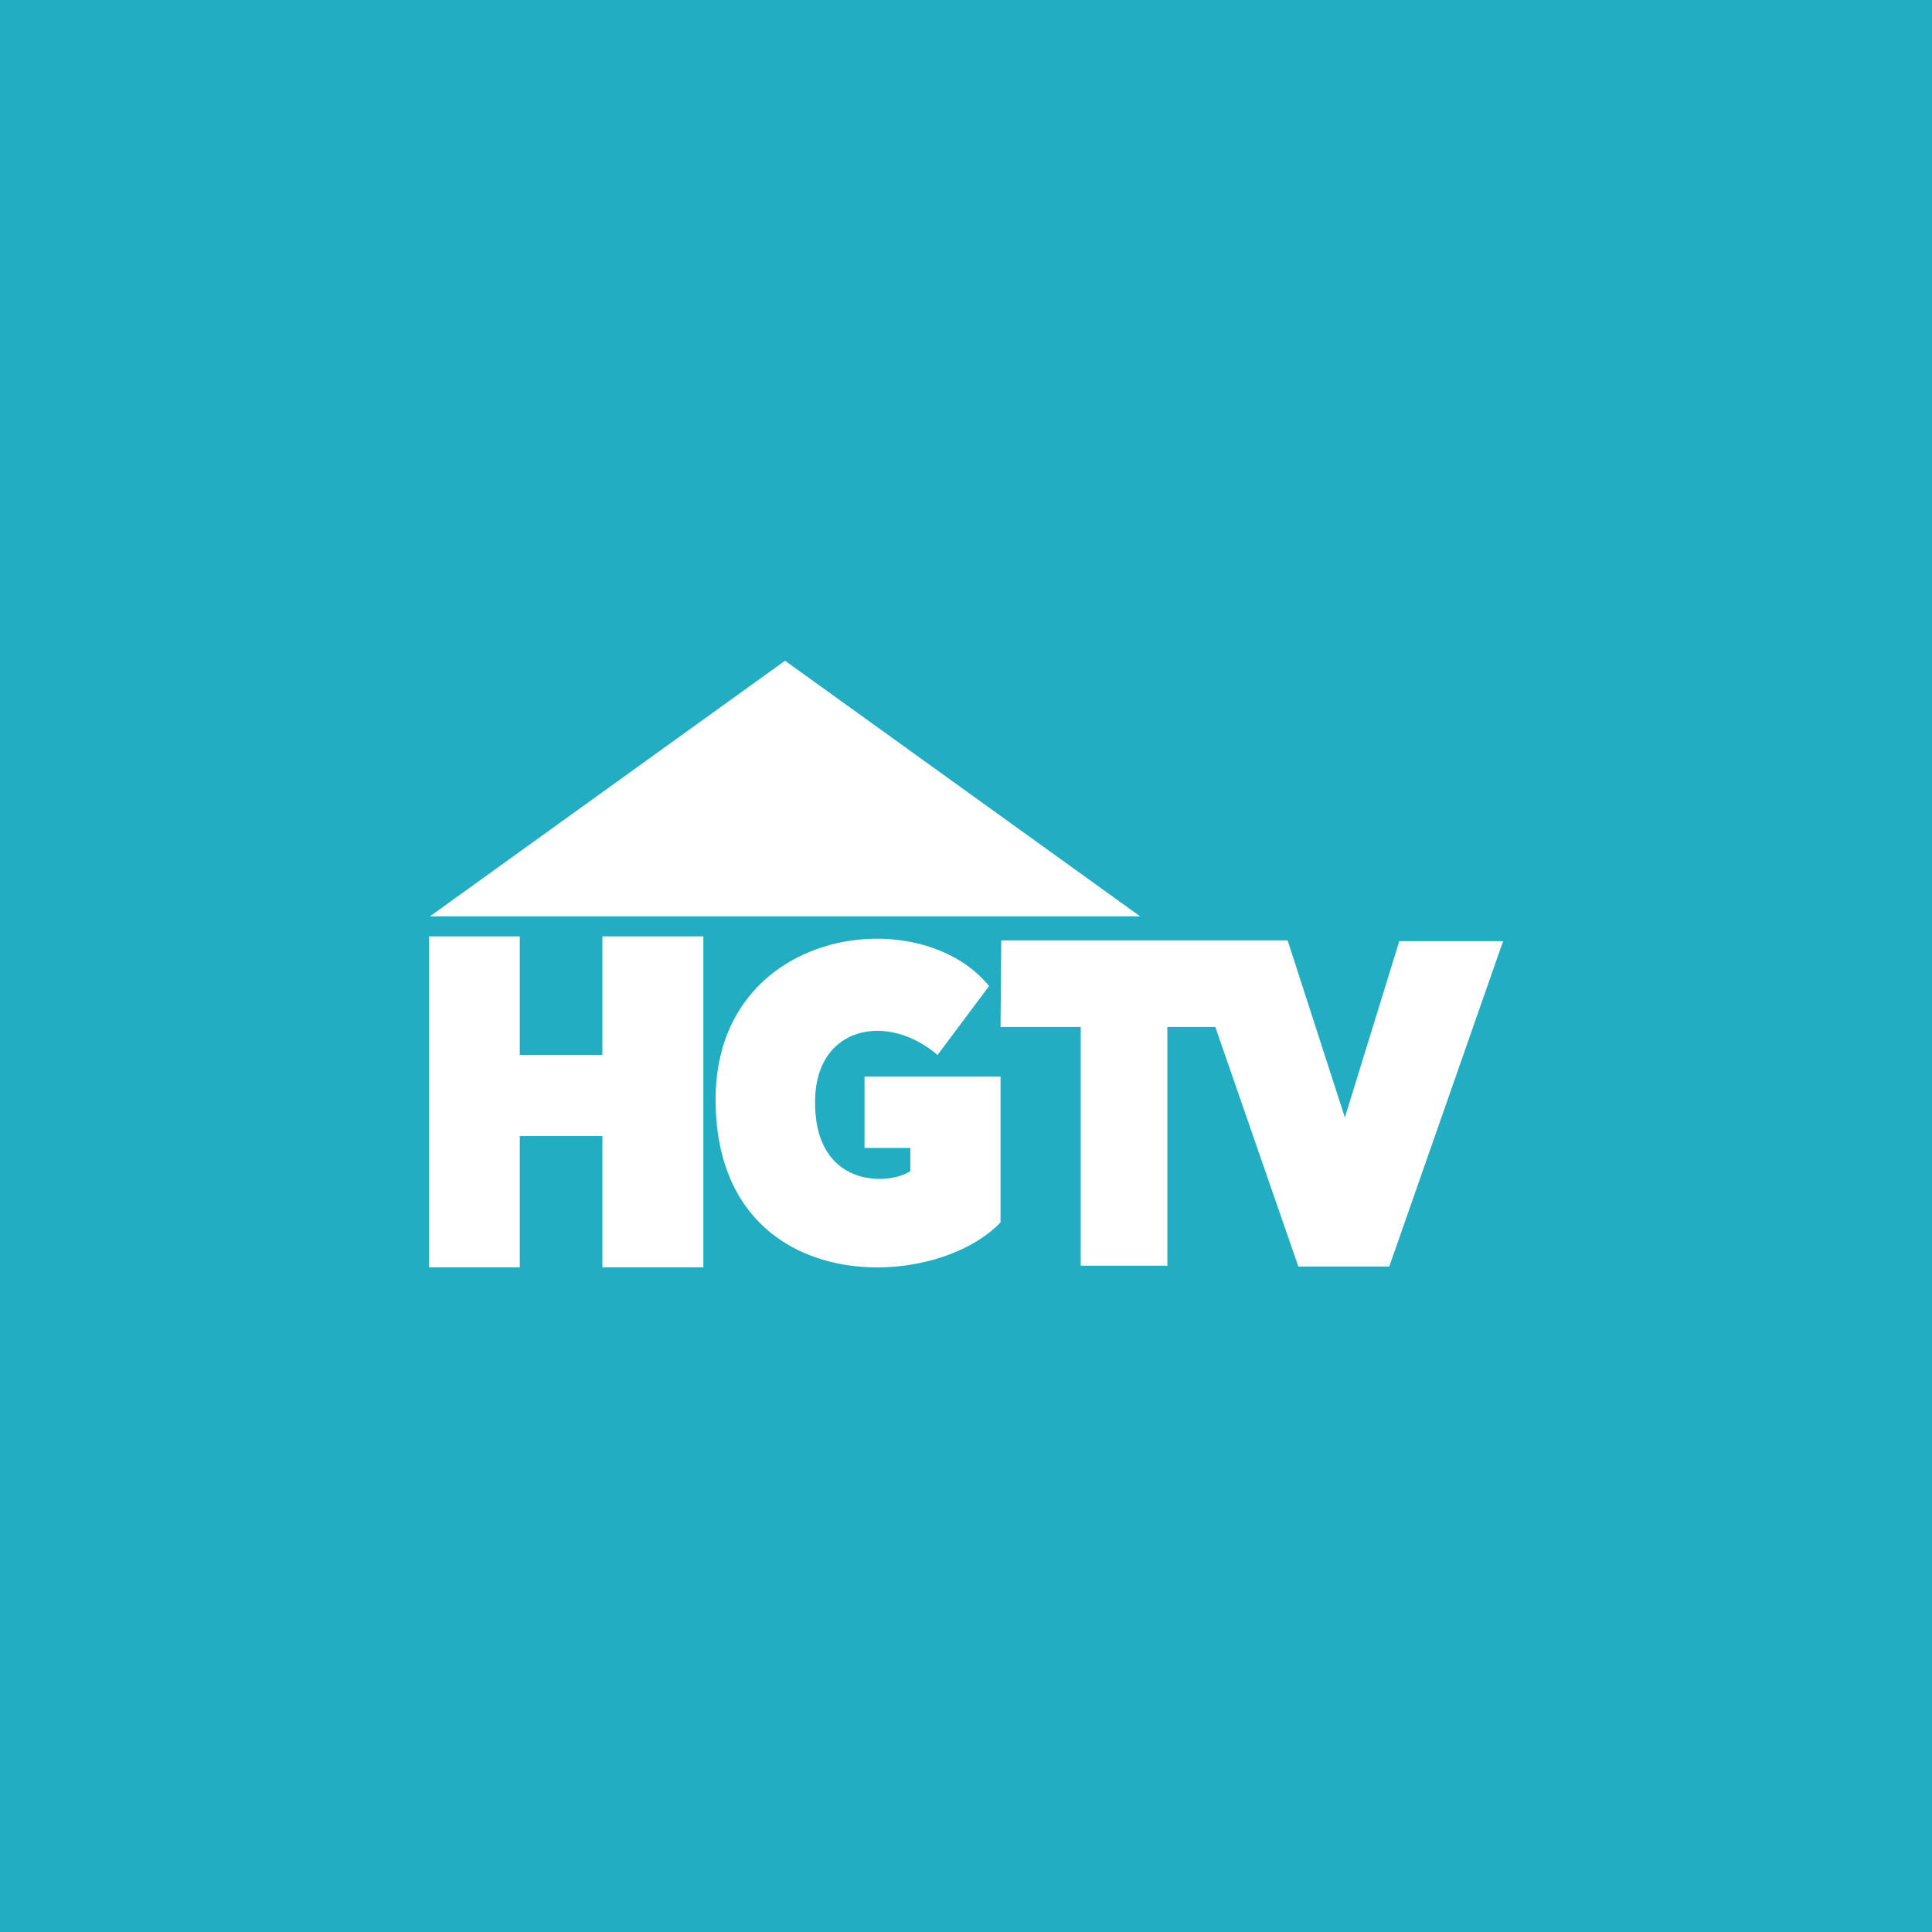
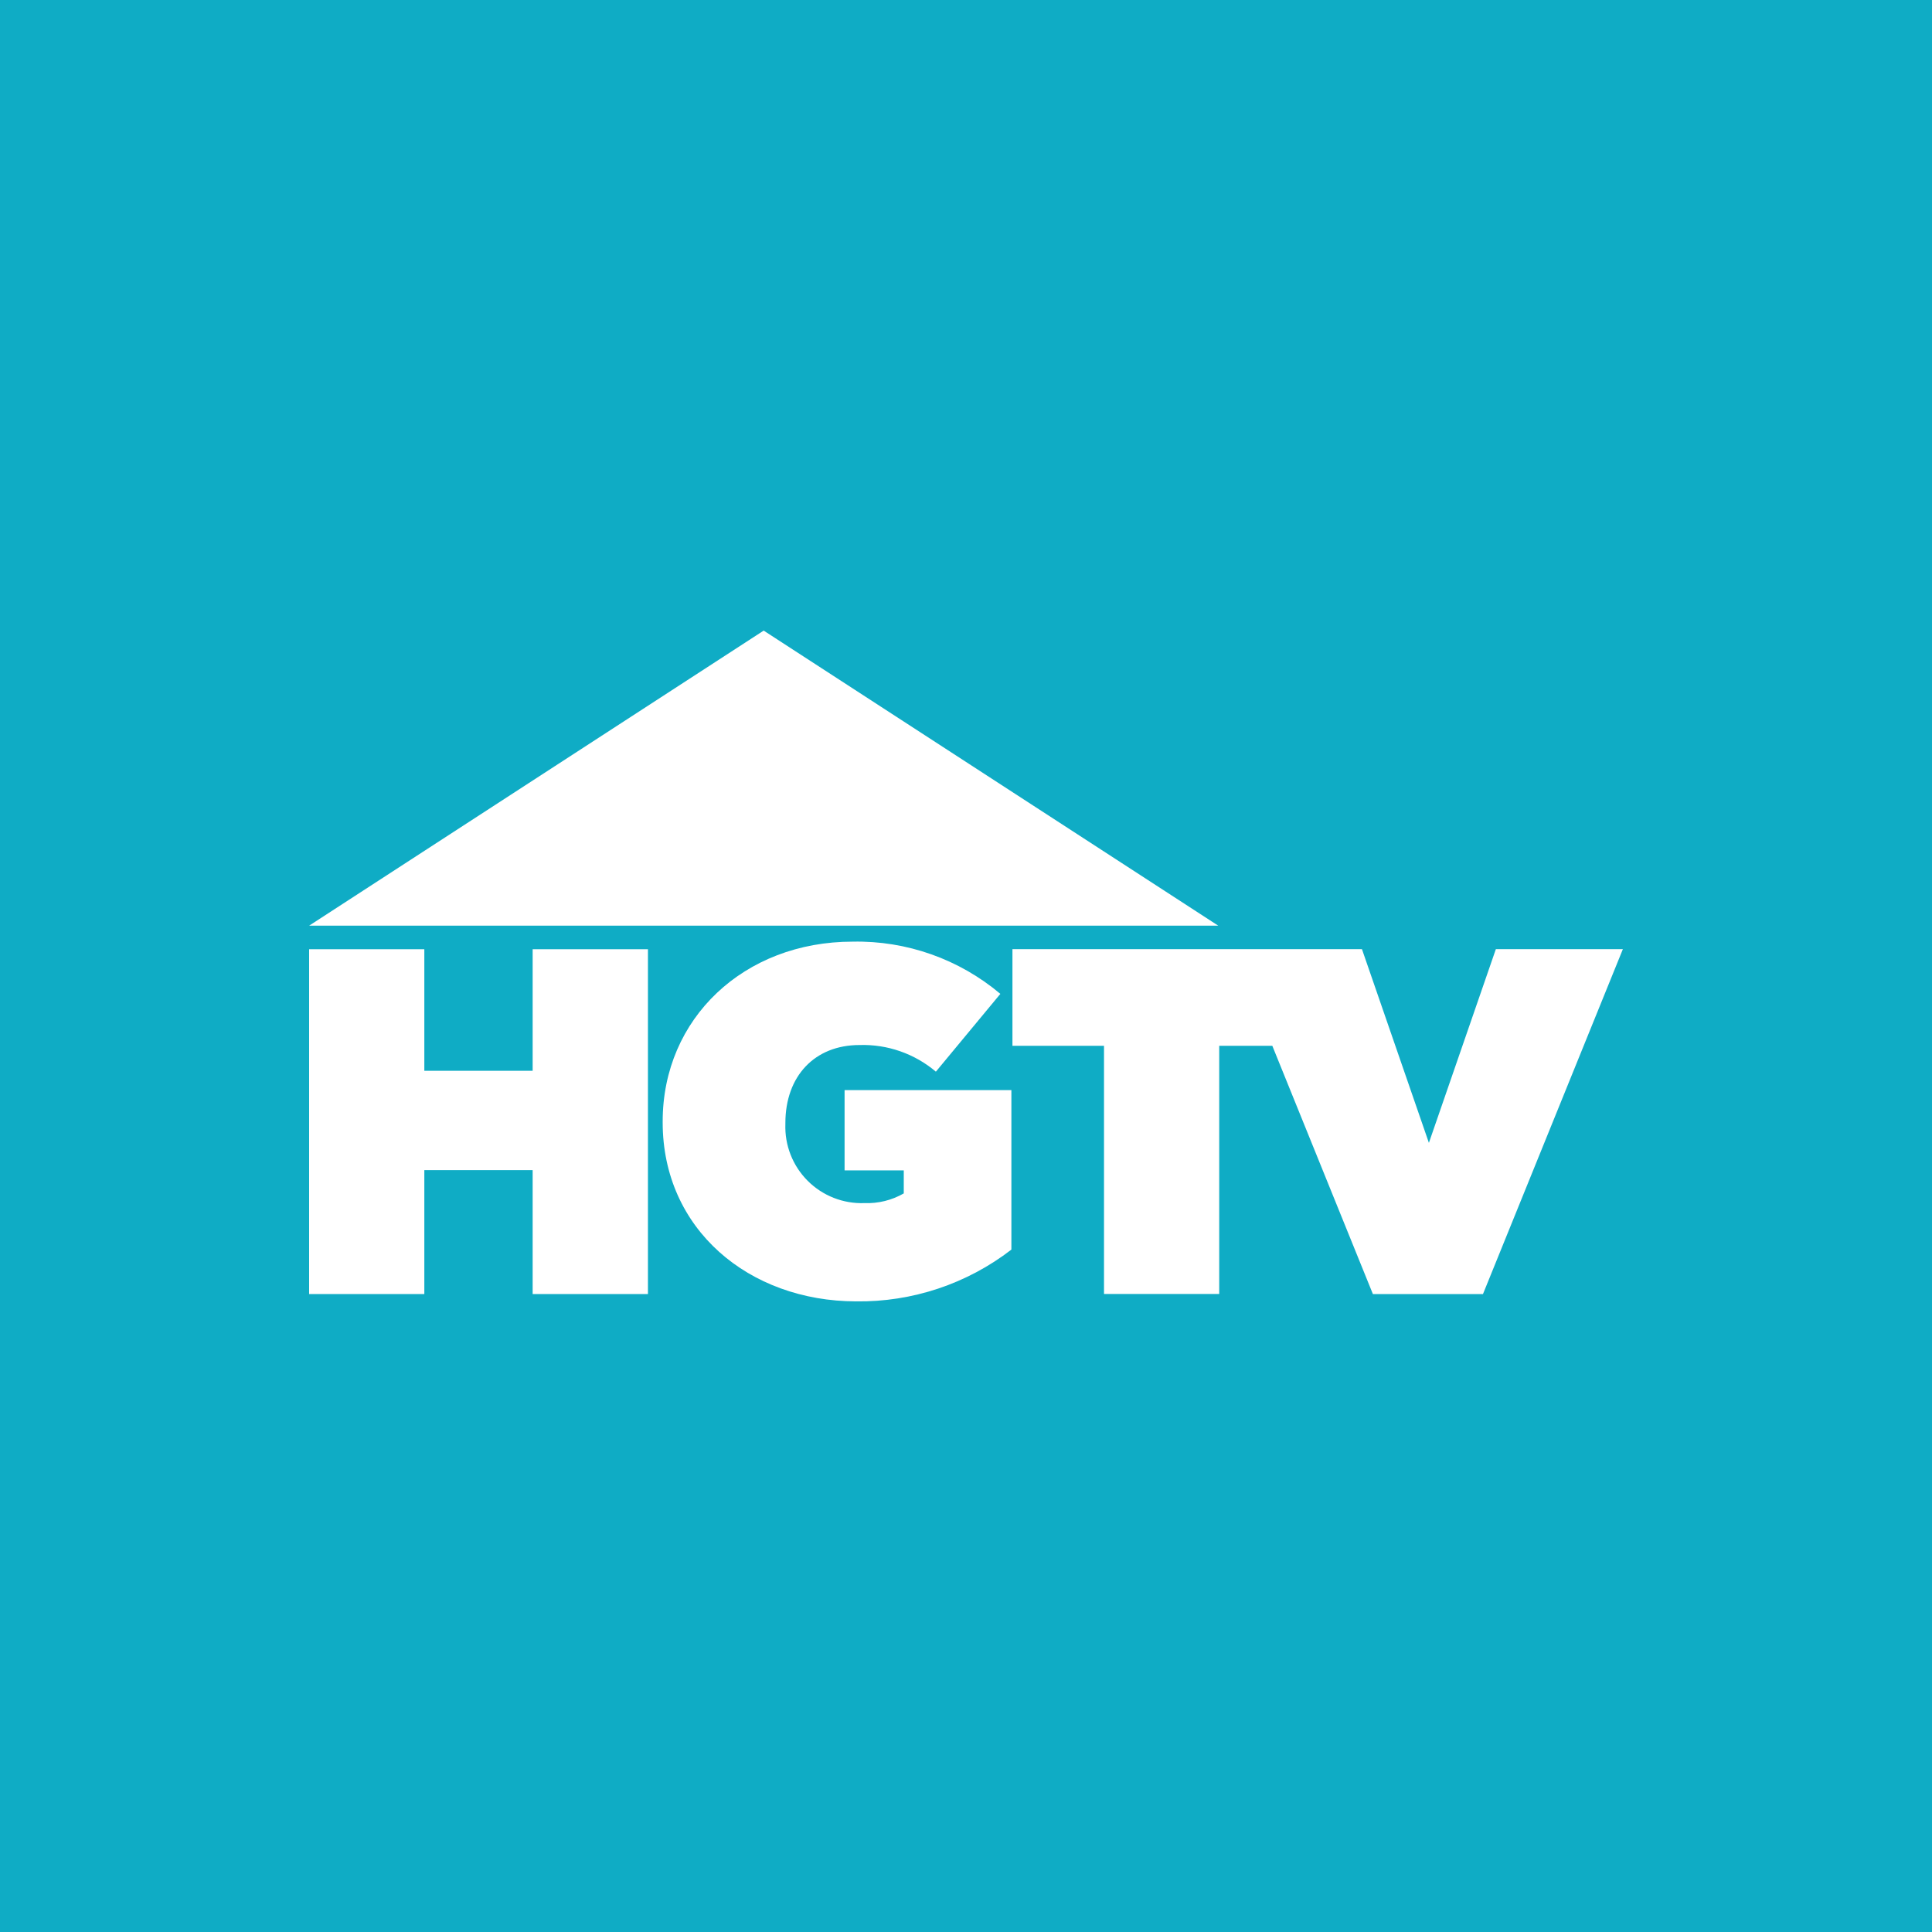
- <svg xmlns="http://www.w3.org/2000/svg" width="500" height="500" viewBox="0 0 500 500" fill="none">
-   <g clip-path="url(#clip0_8_223)">
-     <rect width="500" height="500" fill="white" />
-     <rect width="500" height="500" fill="#22ADC3" />
-     <path d="M134.519 242.335H111V327.978H134.519V242.335Z" fill="white" />
-     <path d="M182.031 242.335H155.899V327.978H182.031V242.335Z" fill="white" />
-     <path d="M158.75 272.999H131.43V294.004H158.75V272.999Z" fill="white" />
-     <path d="M255.974 255.191C237.859 232.915 185.365 240.112 185.199 284.313C185.006 335.812 241.046 335.009 258.938 316.365V278.624H223.736V297.08H235.594V303.094C230.031 306.845 210.357 307.618 210.952 284.313C211.431 265.563 229.697 261.934 242.634 273.025L255.974 255.191Z" fill="white" />
-     <path d="M259.123 243.372H333.233L348.055 289.2L362.135 243.579H389L359.542 327.77H336.012L314.52 265.767H302.107V327.563H279.689V265.767H258.938L259.123 243.372Z" fill="white" />
-     <path d="M111.275 237.15H295.066L203.171 171L111.275 237.15Z" fill="white" />
-   </g>
-   <defs>
-     <clipPath id="clip0_8_223">
-       <rect width="500" height="500" fill="white" />
-     </clipPath>
-   </defs>
+ <svg xmlns="http://www.w3.org/2000/svg" width="250" height="250" viewBox="0 0 250 250" fill="none">
+   <rect width="250" height="250" fill="#0FACC5" />
+   <path d="M193.563 122.818L184.899 147.885L176.235 122.818H131.01V135.329H142.858V167.439H157.766V135.329H164.638L177.651 167.45H191.896L210 122.818H193.563Z" fill="white" />
+   <path d="M85.75 145.237V145.111C85.75 131.779 96.275 121.848 110.338 121.848C117.316 121.707 124.108 124.109 129.446 128.606L121.102 138.673C118.347 136.341 114.825 135.113 111.217 135.226C105.418 135.226 101.628 139.256 101.628 145.317V145.454C101.579 146.81 101.809 148.162 102.306 149.426C102.802 150.689 103.554 151.836 104.514 152.796C105.473 153.756 106.621 154.507 107.884 155.004C109.147 155.5 110.499 155.731 111.856 155.681C113.637 155.748 115.401 155.313 116.947 154.426V151.447H109.288V141.059H130.873V161.697C125.121 166.135 118.036 168.496 110.772 168.397C96.914 168.375 85.75 159.072 85.75 145.237Z" fill="white" />
+   <path d="M40 122.83H54.908V138.559H68.925V122.83H83.844V167.45H68.925V151.412H54.908V167.45H40V122.83Z" fill="white" />
+   <path d="M157.641 119.782L98.82 81.6L40 119.782H157.641Z" fill="white" />
</svg>
